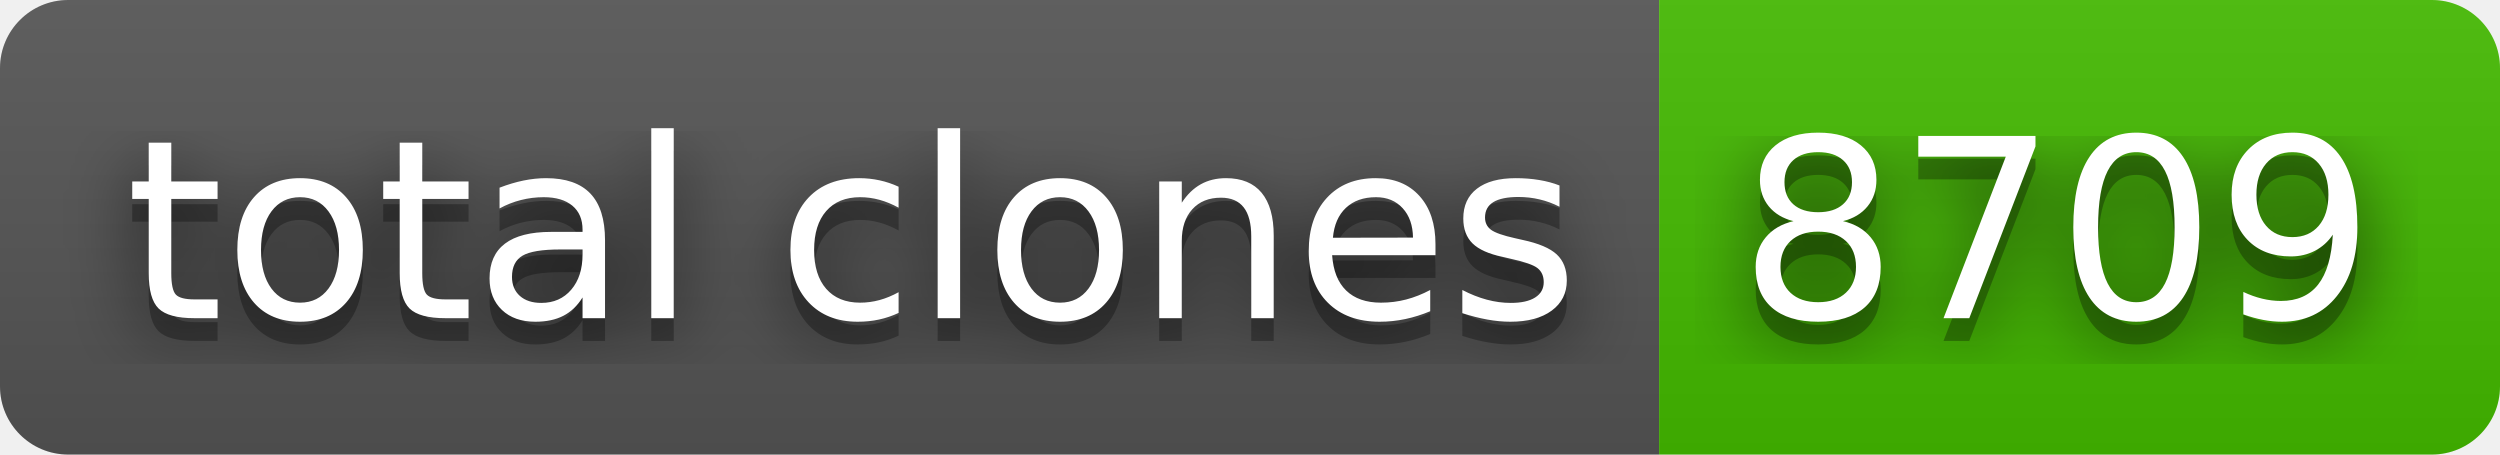
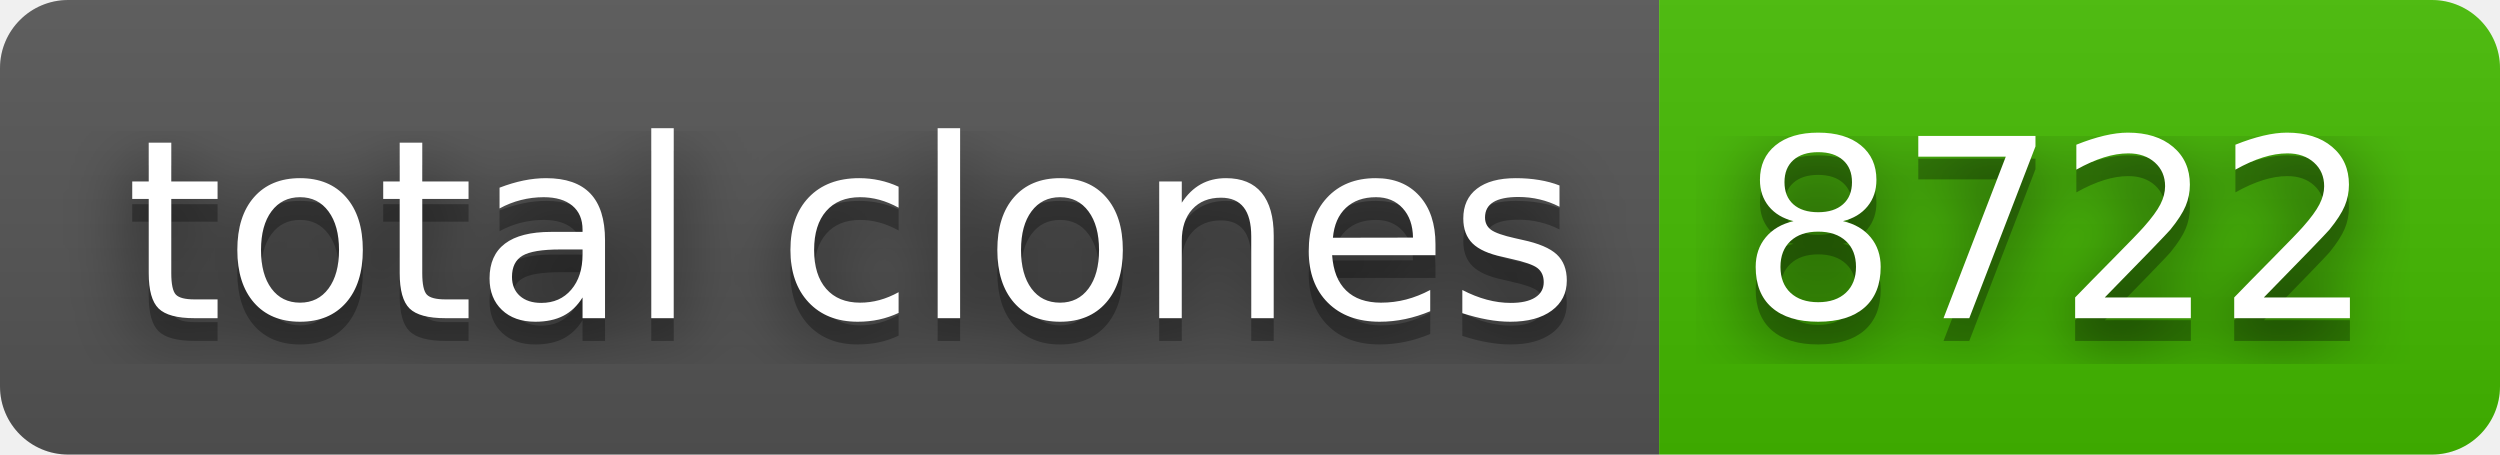
- <svg xmlns="http://www.w3.org/2000/svg" width="110" height="20" role="img" aria-label="total clones: 8709">
+ <svg xmlns="http://www.w3.org/2000/svg" width="110" height="20" role="img" aria-label="total clones: 8722">
  <filter id="blur">
    <feGaussianBlur stdDeviation="16" />
  </filter>
  <linearGradient id="s" x2="0" y2="100%">
    <stop offset="0" stop-color="#bbb" stop-opacity=".1" />
    <stop offset="1" stop-opacity=".1" />
  </linearGradient>
  <clipPath id="r">
    <rect width="110" height="20" rx="3" />
  </clipPath>
  <g clip-path="url(#r)">
    <rect width="73" height="20" fill="#555" />
    <rect x="73" width="37" height="20" fill="#4b0" />
    <rect width="110" height="20" fill="url(#s)" />
  </g>
  <g fill="#fff" text-anchor="middle" font-family="Verdana,Geneva,DejaVu Sans,sans-serif" text-rendering="geometricPrecision" font-size="110">
    <g transform="scale(.1)">
      <g aria-hidden="true" fill="#010101">
        <text x="375" y="150" fill-opacity=".8" filter="url(#blur)" textLength="630">total clones</text>
        <text x="375" y="150" fill-opacity=".3" textLength="630">total clones</text>
      </g>
      <text x="375" y="140" textLength="630">total clones</text>
    </g>
    <g transform="scale(.1)">
      <g aria-hidden="true" fill="#010101">
-         <text x="905" y="150" fill-opacity=".8" filter="url(#blur)" textLength="270">8709</text>
-         <text x="905" y="150" fill-opacity=".3" textLength="270">8709</text>
+         <text x="905" y="150" fill-opacity=".8" filter="url(#blur)" textLength="270">8722</text>
+         <text x="905" y="150" fill-opacity=".3" textLength="270">8722</text>
      </g>
-       <text x="905" y="140" textLength="270">8709</text>
+       <text x="905" y="140" textLength="270">8722</text>
    </g>
  </g>
</svg>
